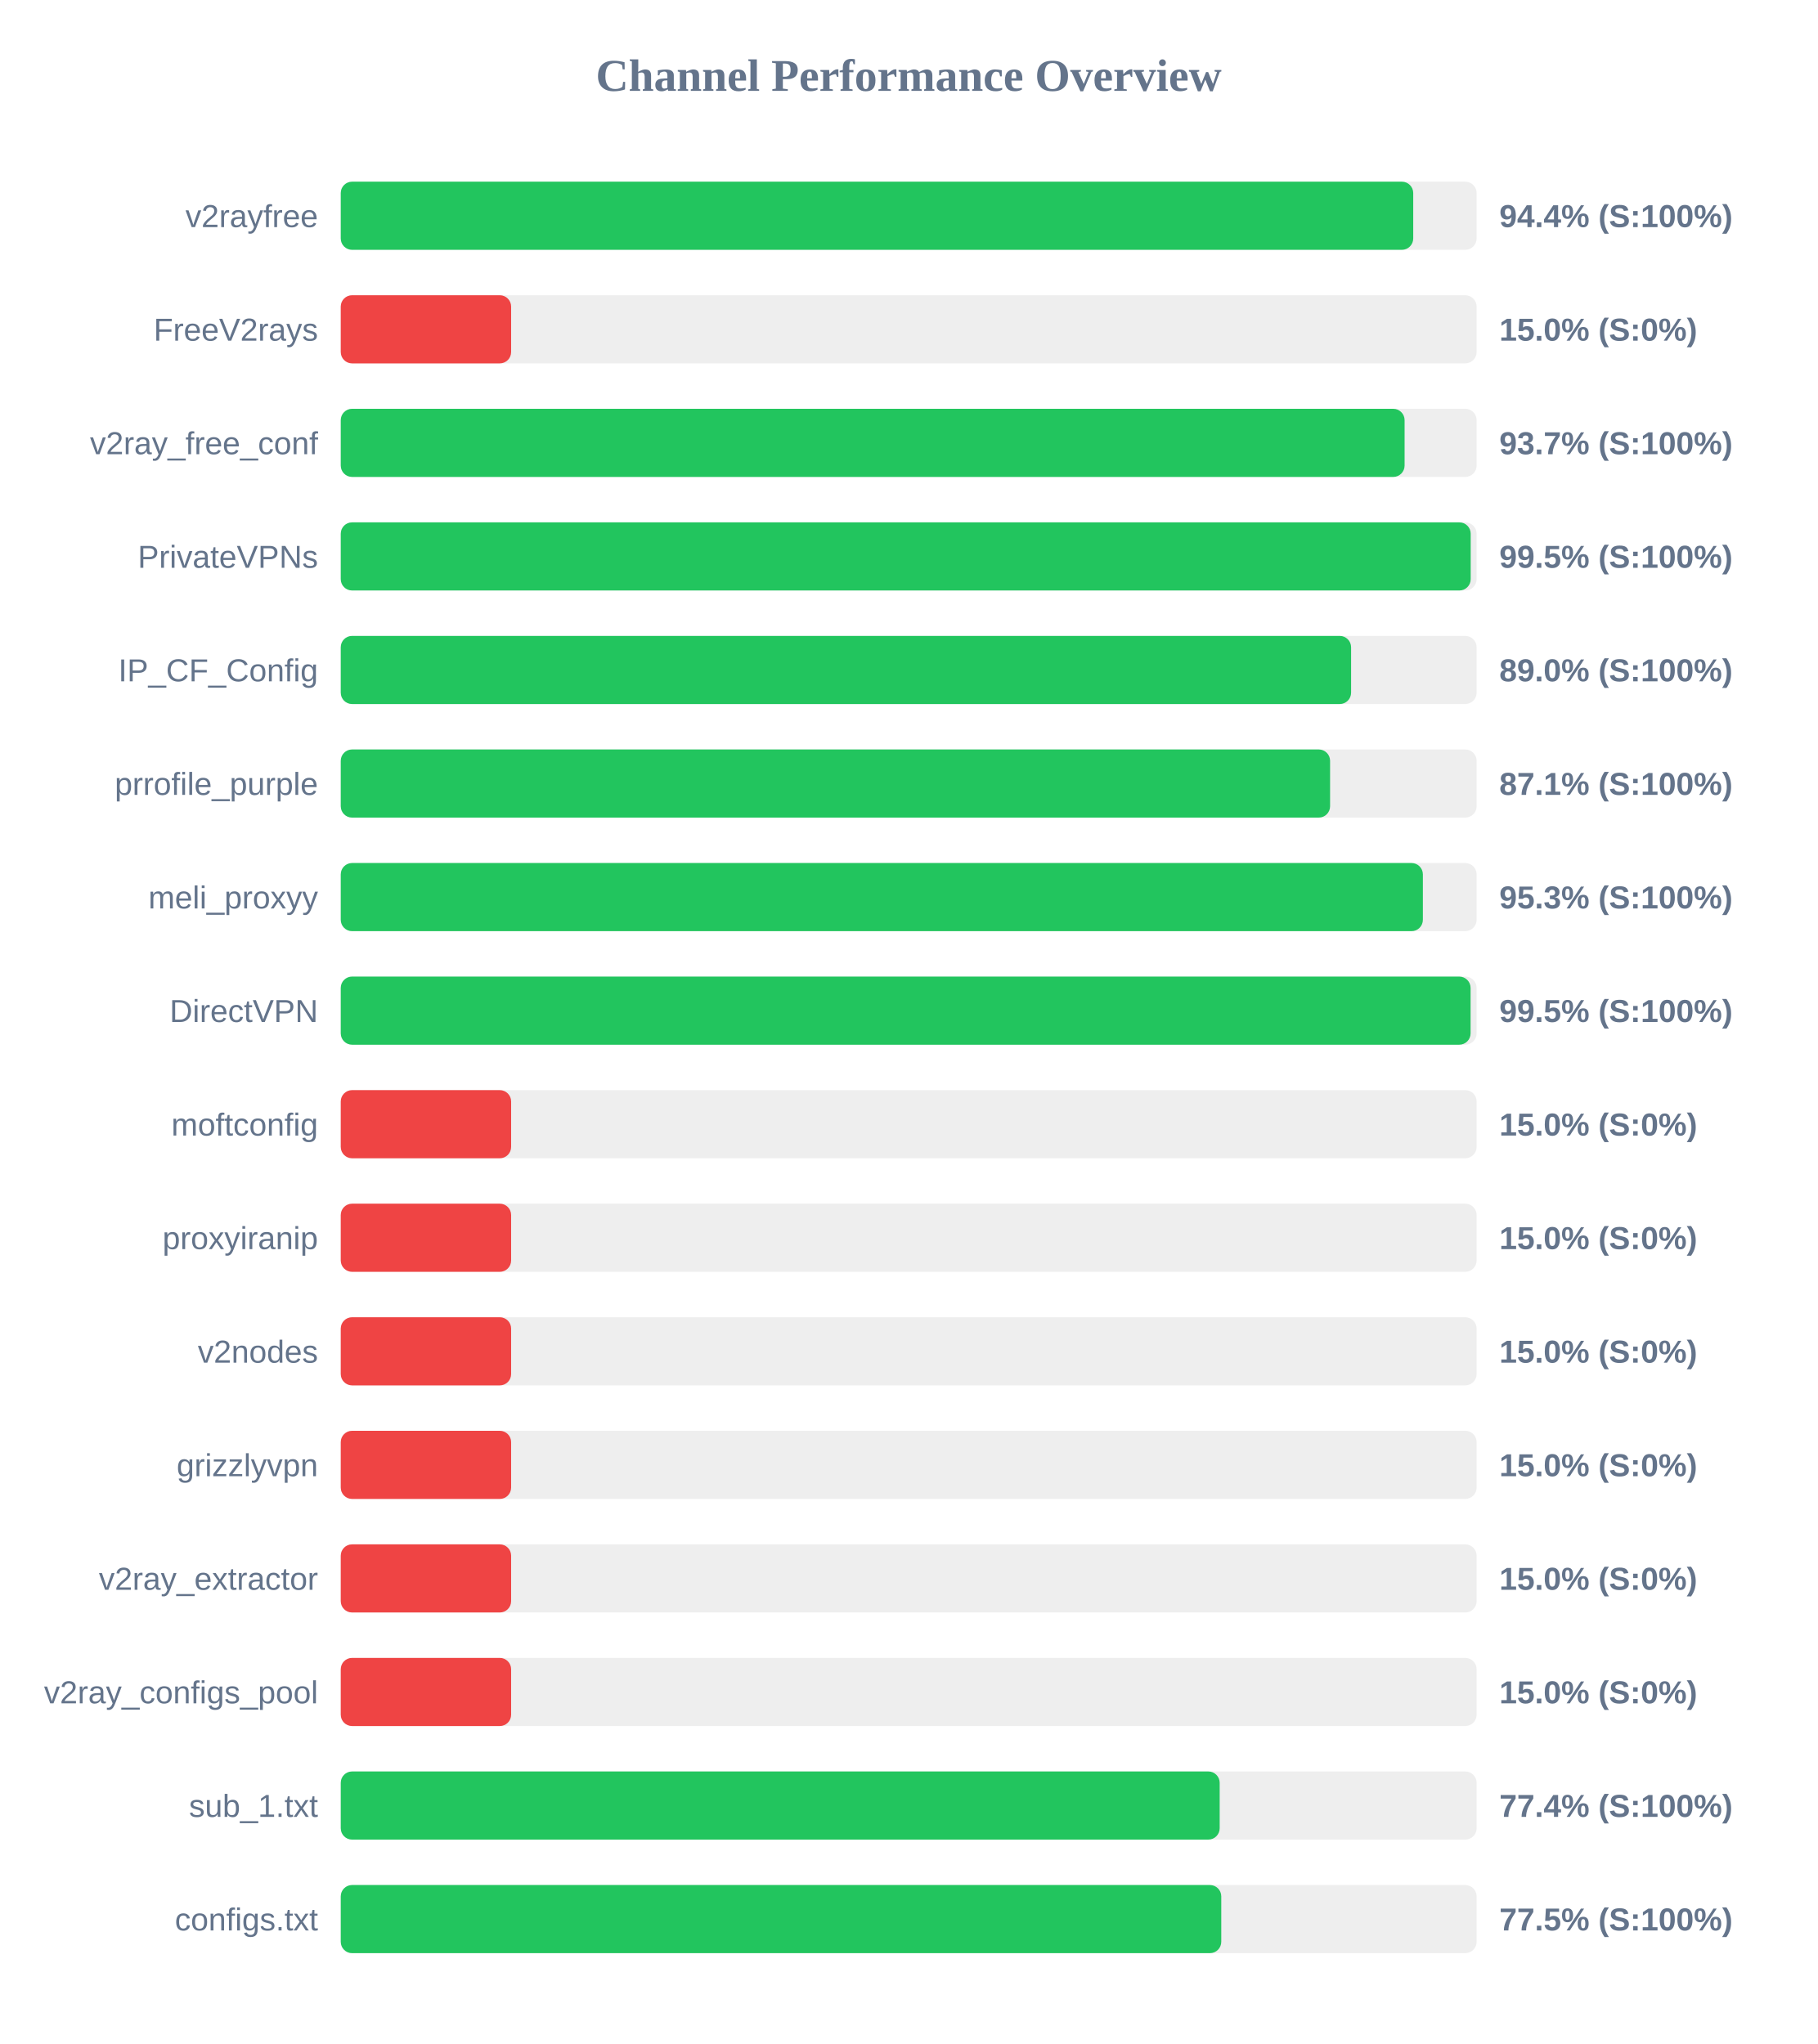
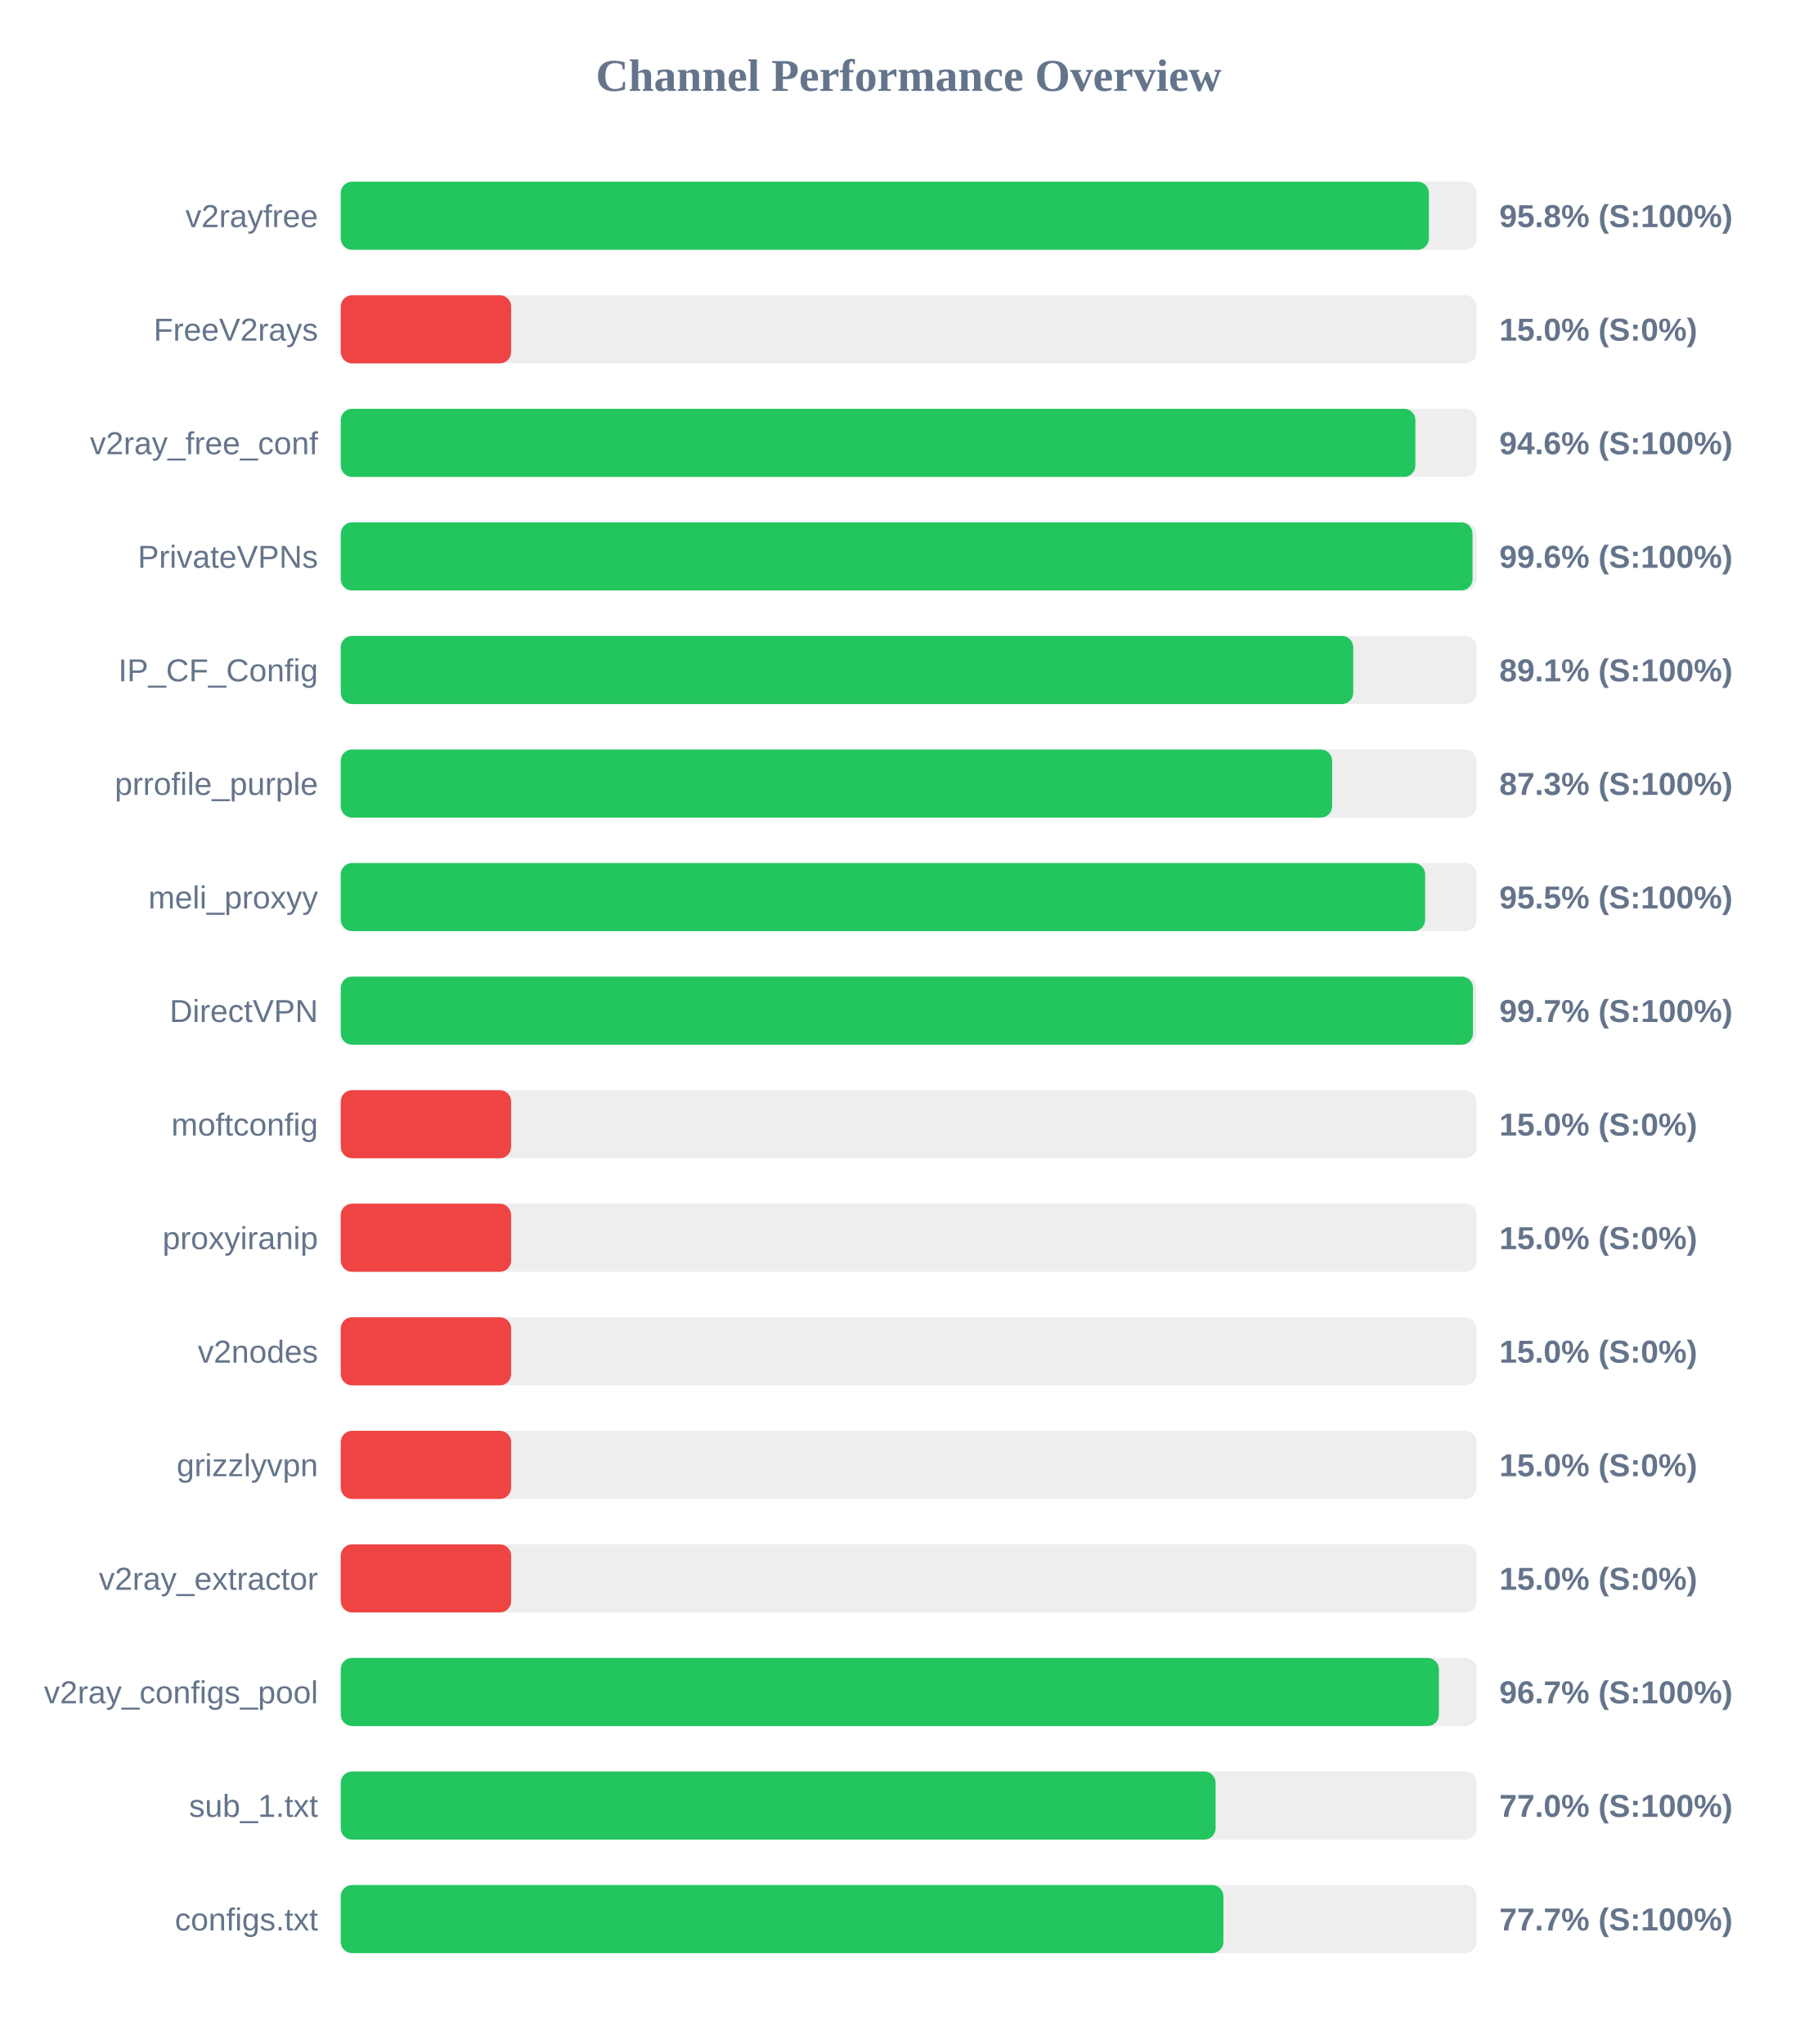
<svg xmlns="http://www.w3.org/2000/svg" width="800" height="900" version="1.1">
  <style>
        .row { font: 14px Arial; fill: #64748b; }
        .score { font: bold 14px Arial; fill: #64748b; }
    </style>
  <text x="400" y="40" text-anchor="middle" font-size="20px" font-weight="bold" fill="#64748b">Channel Performance Overview</text>
  <rect x="150" y="80" width="500" height="30" fill="#eee" rx="5" />
-   <rect x="150" y="80" width="472.1" height="30" fill="#22c55e" rx="5" />
+   <rect x="150" y="80" width="479.0" height="30" fill="#22c55e" rx="5" />
  <text x="140" y="100" text-anchor="end" class="row">v2rayfree</text>
-   <text x="660" y="100" text-anchor="start" class="score">94.4% (S:100%)</text>
+   <text x="660" y="100" text-anchor="start" class="score">95.8% (S:100%)</text>
  <rect x="150" y="130" width="500" height="30" fill="#eee" rx="5" />
  <rect x="150" y="130" width="75.0" height="30" fill="#ef4444" rx="5" />
  <text x="140" y="150" text-anchor="end" class="row">FreeV2rays</text>
  <text x="660" y="150" text-anchor="start" class="score">15.0% (S:0%)</text>
  <rect x="150" y="180" width="500" height="30" fill="#eee" rx="5" />
-   <rect x="150" y="180" width="468.3" height="30" fill="#22c55e" rx="5" />
+   <rect x="150" y="180" width="473.05" height="30" fill="#22c55e" rx="5" />
  <text x="140" y="200" text-anchor="end" class="row">v2ray_free_conf</text>
-   <text x="660" y="200" text-anchor="start" class="score">93.7% (S:100%)</text>
+   <text x="660" y="200" text-anchor="start" class="score">94.6% (S:100%)</text>
  <rect x="150" y="230" width="500" height="30" fill="#eee" rx="5" />
-   <rect x="150" y="230" width="497.4" height="30" fill="#22c55e" rx="5" />
+   <rect x="150" y="230" width="498.2" height="30" fill="#22c55e" rx="5" />
  <text x="140" y="250" text-anchor="end" class="row">PrivateVPNs</text>
-   <text x="660" y="250" text-anchor="start" class="score">99.5% (S:100%)</text>
+   <text x="660" y="250" text-anchor="start" class="score">99.6% (S:100%)</text>
  <rect x="150" y="280" width="500" height="30" fill="#eee" rx="5" />
-   <rect x="150" y="280" width="444.75" height="30" fill="#22c55e" rx="5" />
+   <rect x="150" y="280" width="445.7" height="30" fill="#22c55e" rx="5" />
  <text x="140" y="300" text-anchor="end" class="row">IP_CF_Config</text>
-   <text x="660" y="300" text-anchor="start" class="score">89.0% (S:100%)</text>
+   <text x="660" y="300" text-anchor="start" class="score">89.1% (S:100%)</text>
  <rect x="150" y="330" width="500" height="30" fill="#eee" rx="5" />
-   <rect x="150" y="330" width="435.5" height="30" fill="#22c55e" rx="5" />
+   <rect x="150" y="330" width="436.4" height="30" fill="#22c55e" rx="5" />
  <text x="140" y="350" text-anchor="end" class="row">prrofile_purple</text>
-   <text x="660" y="350" text-anchor="start" class="score">87.1% (S:100%)</text>
+   <text x="660" y="350" text-anchor="start" class="score">87.3% (S:100%)</text>
  <rect x="150" y="380" width="500" height="30" fill="#eee" rx="5" />
-   <rect x="150" y="380" width="476.35" height="30" fill="#22c55e" rx="5" />
+   <rect x="150" y="380" width="477.35" height="30" fill="#22c55e" rx="5" />
  <text x="140" y="400" text-anchor="end" class="row">meli_proxyy</text>
-   <text x="660" y="400" text-anchor="start" class="score">95.3% (S:100%)</text>
+   <text x="660" y="400" text-anchor="start" class="score">95.5% (S:100%)</text>
  <rect x="150" y="430" width="500" height="30" fill="#eee" rx="5" />
-   <rect x="150" y="430" width="497.35" height="30" fill="#22c55e" rx="5" />
+   <rect x="150" y="430" width="498.4" height="30" fill="#22c55e" rx="5" />
  <text x="140" y="450" text-anchor="end" class="row">DirectVPN</text>
-   <text x="660" y="450" text-anchor="start" class="score">99.5% (S:100%)</text>
+   <text x="660" y="450" text-anchor="start" class="score">99.7% (S:100%)</text>
  <rect x="150" y="480" width="500" height="30" fill="#eee" rx="5" />
  <rect x="150" y="480" width="75.0" height="30" fill="#ef4444" rx="5" />
  <text x="140" y="500" text-anchor="end" class="row">moftconfig</text>
  <text x="660" y="500" text-anchor="start" class="score">15.0% (S:0%)</text>
  <rect x="150" y="530" width="500" height="30" fill="#eee" rx="5" />
  <rect x="150" y="530" width="75.0" height="30" fill="#ef4444" rx="5" />
  <text x="140" y="550" text-anchor="end" class="row">proxyiranip</text>
  <text x="660" y="550" text-anchor="start" class="score">15.0% (S:0%)</text>
  <rect x="150" y="580" width="500" height="30" fill="#eee" rx="5" />
  <rect x="150" y="580" width="75.0" height="30" fill="#ef4444" rx="5" />
  <text x="140" y="600" text-anchor="end" class="row">v2nodes</text>
  <text x="660" y="600" text-anchor="start" class="score">15.0% (S:0%)</text>
  <rect x="150" y="630" width="500" height="30" fill="#eee" rx="5" />
  <rect x="150" y="630" width="75.0" height="30" fill="#ef4444" rx="5" />
  <text x="140" y="650" text-anchor="end" class="row">grizzlyvpn</text>
  <text x="660" y="650" text-anchor="start" class="score">15.0% (S:0%)</text>
  <rect x="150" y="680" width="500" height="30" fill="#eee" rx="5" />
  <rect x="150" y="680" width="75.0" height="30" fill="#ef4444" rx="5" />
  <text x="140" y="700" text-anchor="end" class="row">v2ray_extractor</text>
  <text x="660" y="700" text-anchor="start" class="score">15.0% (S:0%)</text>
  <rect x="150" y="730" width="500" height="30" fill="#eee" rx="5" />
-   <rect x="150" y="730" width="75.0" height="30" fill="#ef4444" rx="5" />
+   <rect x="150" y="730" width="483.4" height="30" fill="#22c55e" rx="5" />
  <text x="140" y="750" text-anchor="end" class="row">v2ray_configs_pool</text>
-   <text x="660" y="750" text-anchor="start" class="score">15.0% (S:0%)</text>
+   <text x="660" y="750" text-anchor="start" class="score">96.7% (S:100%)</text>
  <rect x="150" y="780" width="500" height="30" fill="#eee" rx="5" />
-   <rect x="150" y="780" width="386.9" height="30" fill="#22c55e" rx="5" />
+   <rect x="150" y="780" width="385.1" height="30" fill="#22c55e" rx="5" />
  <text x="140" y="800" text-anchor="end" class="row">sub_1.txt</text>
-   <text x="660" y="800" text-anchor="start" class="score">77.4% (S:100%)</text>
+   <text x="660" y="800" text-anchor="start" class="score">77.0% (S:100%)</text>
  <rect x="150" y="830" width="500" height="30" fill="#eee" rx="5" />
-   <rect x="150" y="830" width="387.6" height="30" fill="#22c55e" rx="5" />
+   <rect x="150" y="830" width="388.55" height="30" fill="#22c55e" rx="5" />
  <text x="140" y="850" text-anchor="end" class="row">configs.txt</text>
-   <text x="660" y="850" text-anchor="start" class="score">77.5% (S:100%)</text>
+   <text x="660" y="850" text-anchor="start" class="score">77.7% (S:100%)</text>
</svg>
